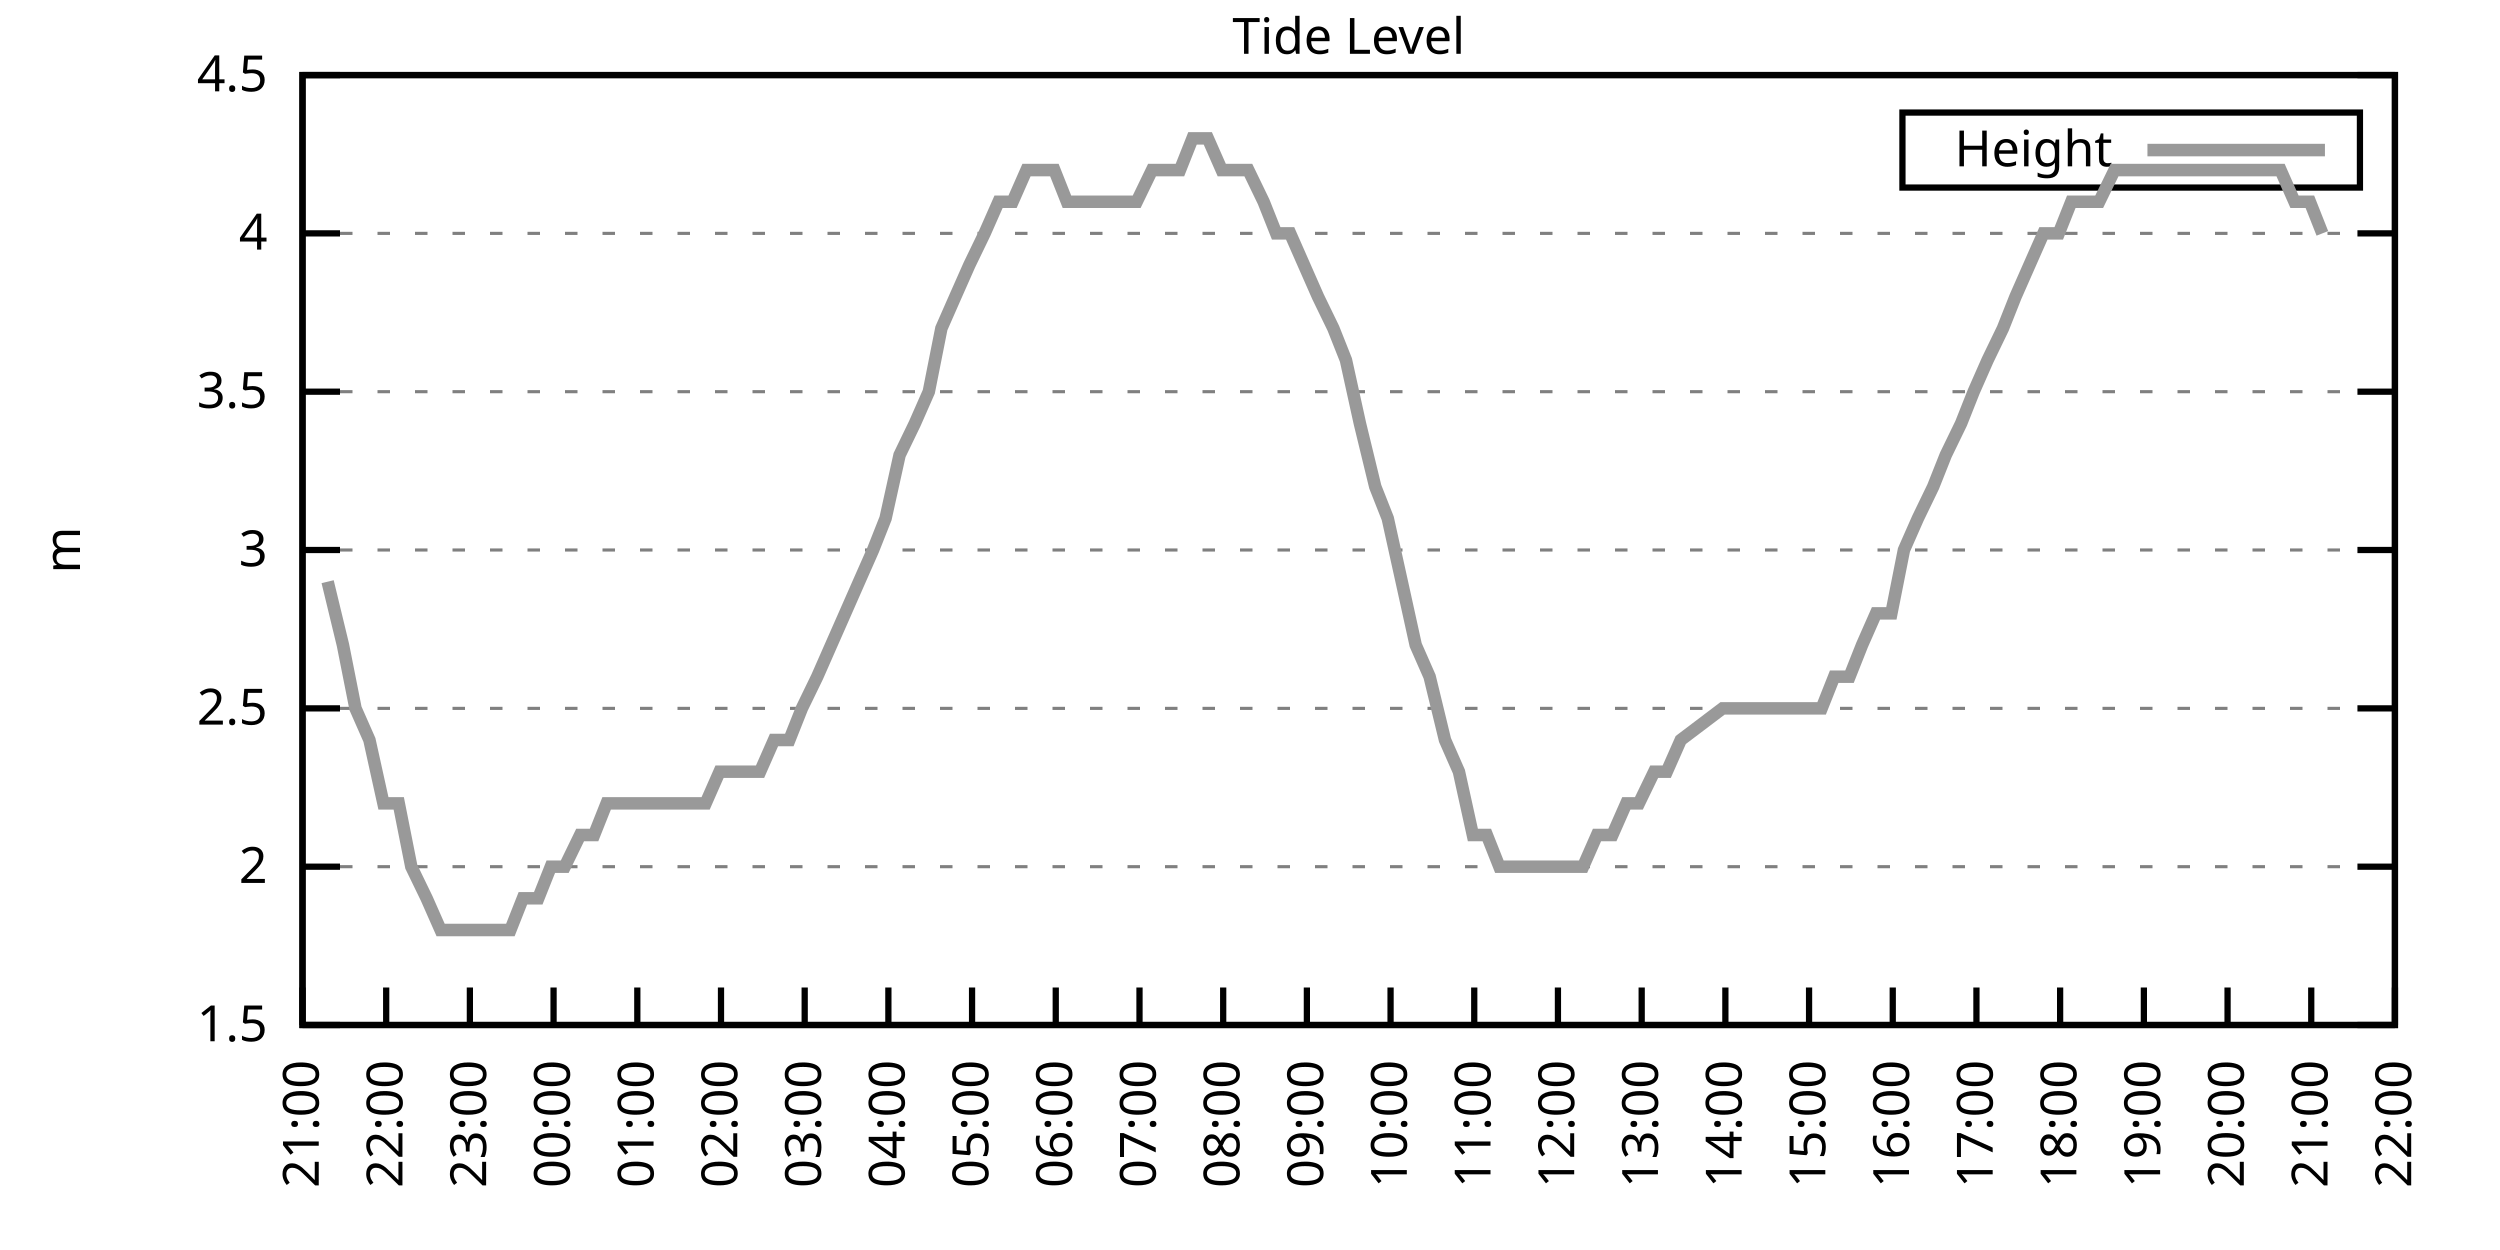
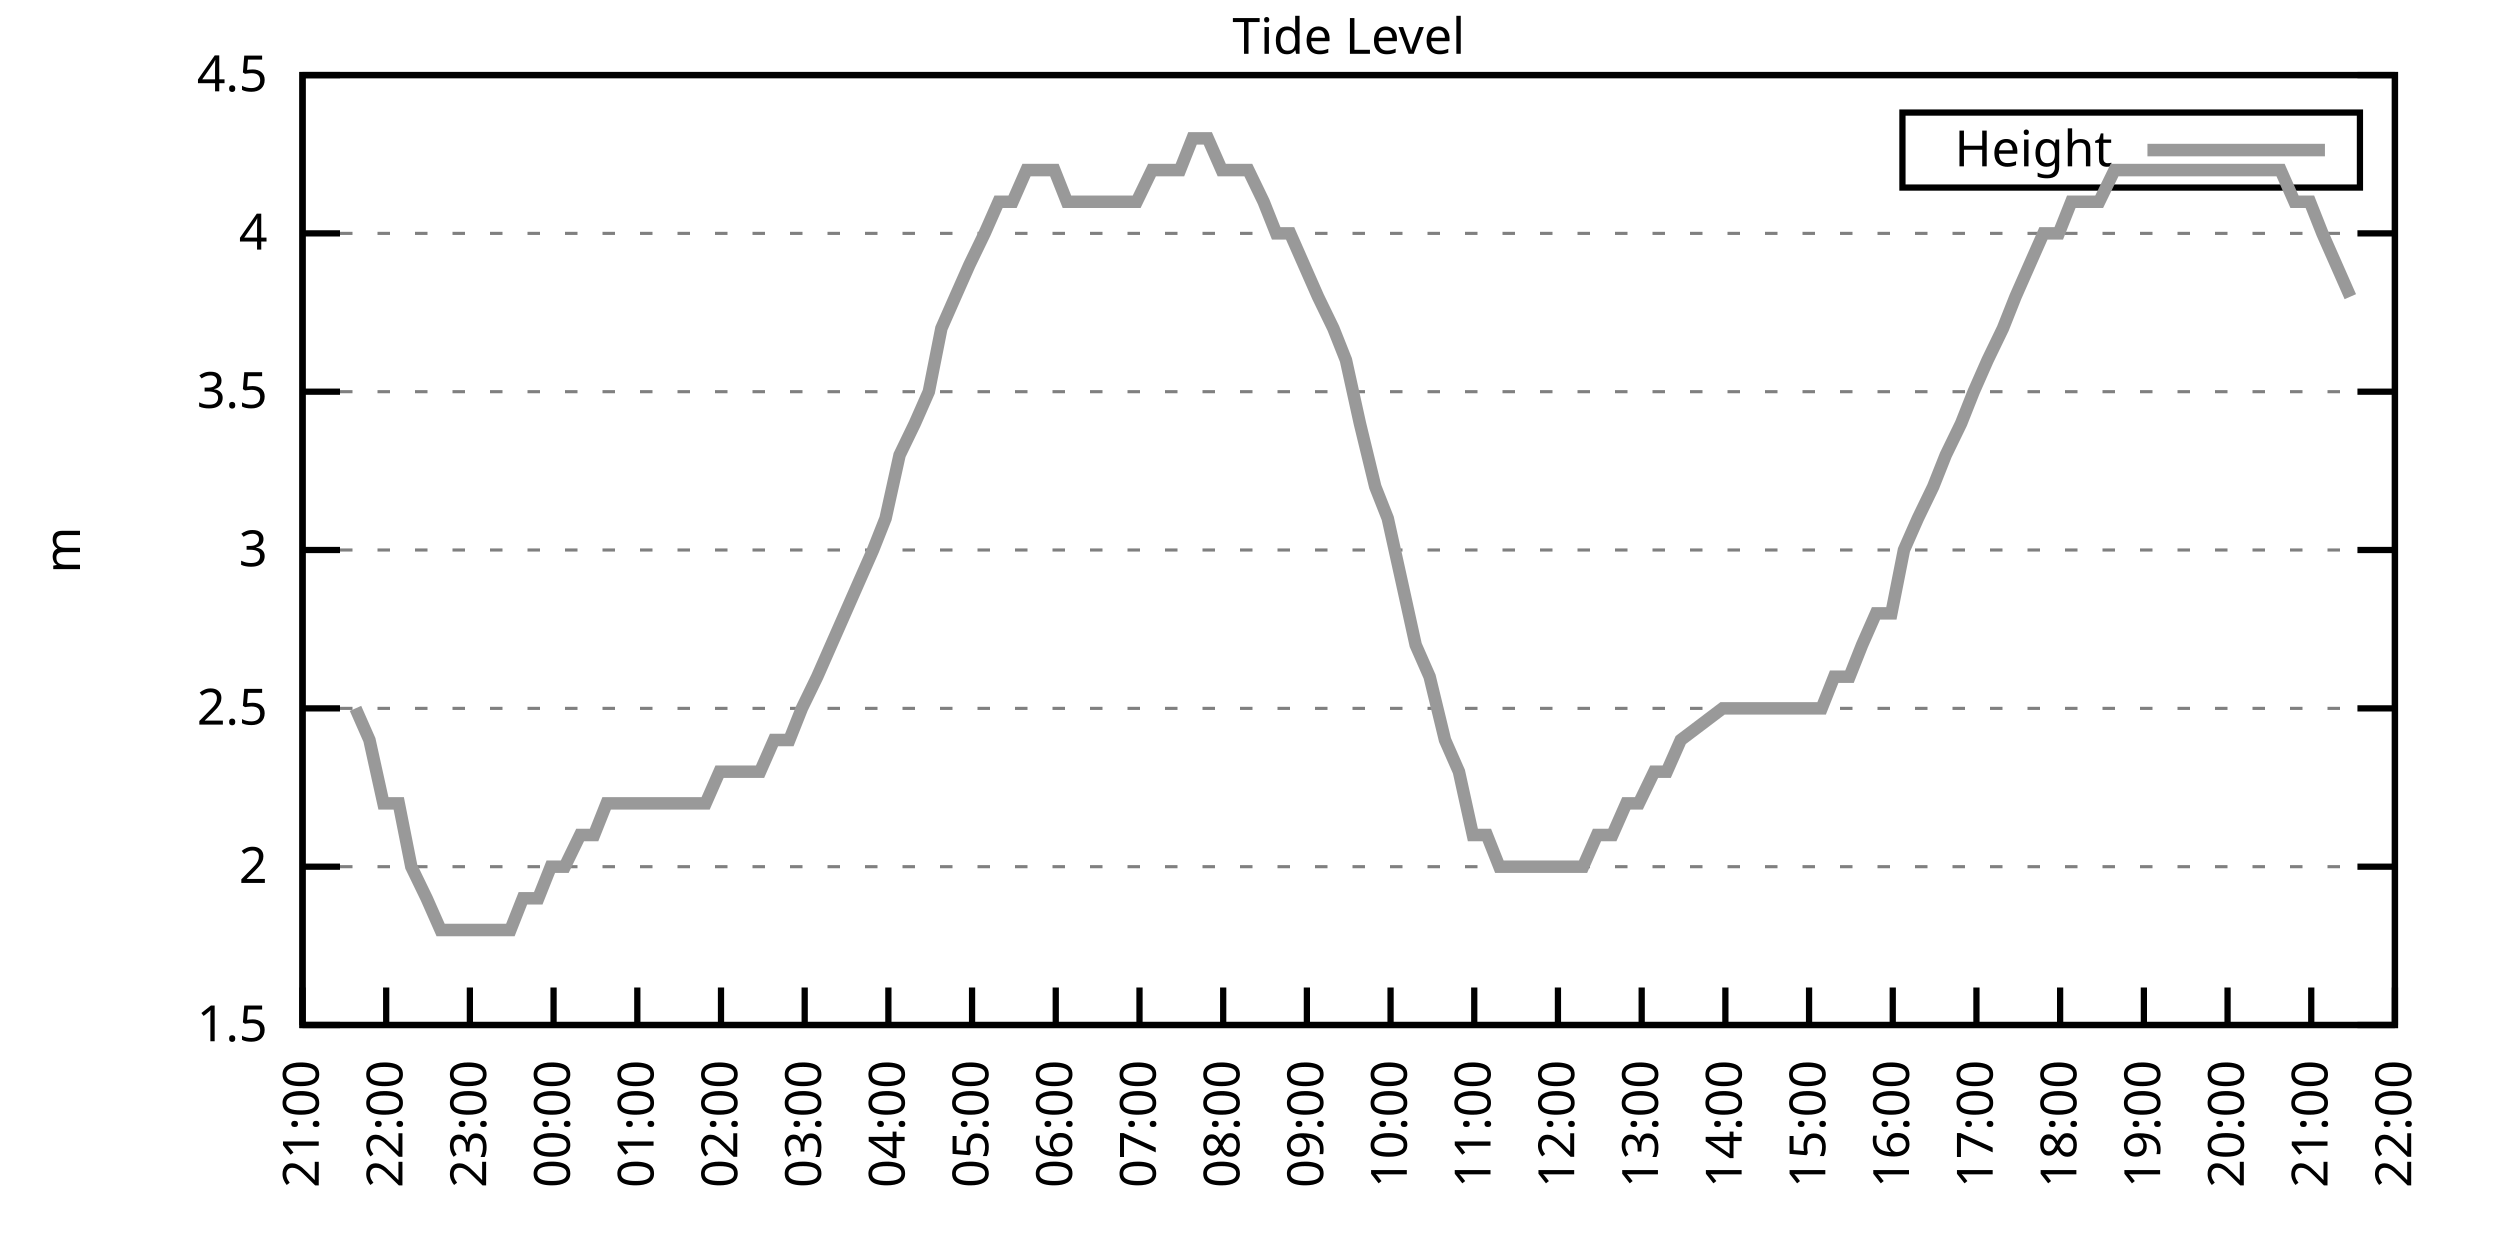
<svg xmlns="http://www.w3.org/2000/svg" xmlns:xlink="http://www.w3.org/1999/xlink" width="400" height="200" viewBox="0 0 400 200">
  <g id="gnuplot_canvas">
    <rect x="0" y="0" width="400" height="200" fill="none" />
    <defs>
      <circle id="gpDot" r="0.5" stroke-width="0.5" stroke="currentColor" />
      <path id="gpPt0" stroke-width="0.333" stroke="currentColor" d="M-1,0 h2 M0,-1 v2" />
      <path id="gpPt1" stroke-width="0.333" stroke="currentColor" d="M-1,-1 L1,1 M1,-1 L-1,1" />
      <path id="gpPt2" stroke-width="0.333" stroke="currentColor" d="M-1,0 L1,0 M0,-1 L0,1 M-1,-1 L1,1 M-1,1 L1,-1" />
      <rect id="gpPt3" stroke-width="0.333" stroke="currentColor" x="-1" y="-1" width="2" height="2" />
      <rect id="gpPt4" stroke-width="0.333" stroke="currentColor" fill="currentColor" x="-1" y="-1" width="2" height="2" />
      <circle id="gpPt5" stroke-width="0.333" stroke="currentColor" cx="0" cy="0" r="1" />
      <use xlink:href="#gpPt5" id="gpPt6" fill="currentColor" stroke="none" />
      <path id="gpPt7" stroke-width="0.333" stroke="currentColor" d="M0,-1.33 L-1.33,0.67 L1.33,0.67 z" />
      <use xlink:href="#gpPt7" id="gpPt8" fill="currentColor" stroke="none" />
      <use xlink:href="#gpPt7" id="gpPt9" stroke="currentColor" transform="rotate(180)" />
      <use xlink:href="#gpPt9" id="gpPt10" fill="currentColor" stroke="none" />
      <use xlink:href="#gpPt3" id="gpPt11" stroke="currentColor" transform="rotate(45)" />
      <use xlink:href="#gpPt11" id="gpPt12" fill="currentColor" stroke="none" />
      <path id="gpPt13" stroke-width="0.333" stroke="currentColor" d="M0,1.330 L1.265,0.411 L0.782,-1.067 L-0.782,-1.076 L-1.265,0.411 z" />
      <use xlink:href="#gpPt13" id="gpPt14" fill="currentColor" stroke="none" />
      <filter id="textbox" filterUnits="objectBoundingBox" x="0" y="0" height="1" width="1">
        <feFlood flood-color="white" flood-opacity="1" result="bgnd" />
        <feComposite in="SourceGraphic" in2="bgnd" operator="atop" />
      </filter>
      <filter id="greybox" filterUnits="objectBoundingBox" x="0" y="0" height="1" width="1">
        <feFlood flood-color="lightgrey" flood-opacity="1" result="grey" />
        <feComposite in="SourceGraphic" in2="grey" operator="atop" />
      </filter>
    </defs>
    <g fill="none" color="white" stroke="currentColor" stroke-width="1.00" stroke-linecap="butt" stroke-linejoin="miter">
</g>
    <g fill="none" color="black" stroke="currentColor" stroke-width="1.00" stroke-linecap="butt" stroke-linejoin="miter">
      <g stroke="none" shape-rendering="crispEdges">
        <polygon fill="rgb(255, 255, 255)" points="48.40,164.00 383.18,164.00 383.18,12.02 48.40,12.02 " />
      </g>
    </g>
    <g fill="none" color="black" stroke="currentColor" stroke-width="1.00" stroke-linecap="butt" stroke-linejoin="miter">
</g>
    <g fill="none" color="black" stroke="black" stroke-width="0.50" stroke-linecap="butt" stroke-linejoin="miter">
</g>
    <g fill="none" color="gray" stroke="currentColor" stroke-width="0.50" stroke-linecap="butt" stroke-linejoin="miter">
      <path stroke="gray" stroke-dasharray="2,4" class="gridline" d="M48.40,164.00 L383.19,164.00  " />
    </g>
    <g fill="none" color="gray" stroke="gray" stroke-width="1.00" stroke-linecap="butt" stroke-linejoin="miter">
</g>
    <g fill="none" color="black" stroke="currentColor" stroke-width="1.00" stroke-linecap="butt" stroke-linejoin="miter">
      <path stroke="black" d="M48.40,164.00 L54.40,164.00 M383.19,164.00 L377.19,164.00  " />
      <g transform="translate(42.80,166.60)" stroke="none" fill="black" font-family="Sans" font-size="8.00" text-anchor="end">
        <text>
          <tspan font-family="Sans"> 1.5</tspan>
        </text>
      </g>
    </g>
    <g fill="none" color="black" stroke="currentColor" stroke-width="1.00" stroke-linecap="butt" stroke-linejoin="miter">
</g>
    <g fill="none" color="black" stroke="black" stroke-width="0.50" stroke-linecap="butt" stroke-linejoin="miter">
</g>
    <g fill="none" color="gray" stroke="currentColor" stroke-width="0.50" stroke-linecap="butt" stroke-linejoin="miter">
      <path stroke="gray" stroke-dasharray="2,4" class="gridline" d="M48.40,138.67 L383.19,138.67  " />
    </g>
    <g fill="none" color="gray" stroke="gray" stroke-width="1.00" stroke-linecap="butt" stroke-linejoin="miter">
</g>
    <g fill="none" color="black" stroke="currentColor" stroke-width="1.00" stroke-linecap="butt" stroke-linejoin="miter">
      <path stroke="black" d="M48.40,138.67 L54.40,138.67 M383.19,138.67 L377.19,138.67  " />
      <g transform="translate(42.80,141.27)" stroke="none" fill="black" font-family="Sans" font-size="8.00" text-anchor="end">
        <text>
          <tspan font-family="Sans"> 2</tspan>
        </text>
      </g>
    </g>
    <g fill="none" color="black" stroke="currentColor" stroke-width="1.00" stroke-linecap="butt" stroke-linejoin="miter">
</g>
    <g fill="none" color="black" stroke="black" stroke-width="0.50" stroke-linecap="butt" stroke-linejoin="miter">
</g>
    <g fill="none" color="gray" stroke="currentColor" stroke-width="0.50" stroke-linecap="butt" stroke-linejoin="miter">
      <path stroke="gray" stroke-dasharray="2,4" class="gridline" d="M48.40,113.34 L383.19,113.34  " />
    </g>
    <g fill="none" color="gray" stroke="gray" stroke-width="1.00" stroke-linecap="butt" stroke-linejoin="miter">
</g>
    <g fill="none" color="black" stroke="currentColor" stroke-width="1.00" stroke-linecap="butt" stroke-linejoin="miter">
      <path stroke="black" d="M48.40,113.34 L54.40,113.34 M383.19,113.34 L377.19,113.34  " />
      <g transform="translate(42.80,115.94)" stroke="none" fill="black" font-family="Sans" font-size="8.00" text-anchor="end">
        <text>
          <tspan font-family="Sans"> 2.5</tspan>
        </text>
      </g>
    </g>
    <g fill="none" color="black" stroke="currentColor" stroke-width="1.00" stroke-linecap="butt" stroke-linejoin="miter">
</g>
    <g fill="none" color="black" stroke="black" stroke-width="0.50" stroke-linecap="butt" stroke-linejoin="miter">
</g>
    <g fill="none" color="gray" stroke="currentColor" stroke-width="0.50" stroke-linecap="butt" stroke-linejoin="miter">
      <path stroke="gray" stroke-dasharray="2,4" class="gridline" d="M48.40,88.00 L383.19,88.00  " />
    </g>
    <g fill="none" color="gray" stroke="gray" stroke-width="1.00" stroke-linecap="butt" stroke-linejoin="miter">
</g>
    <g fill="none" color="black" stroke="currentColor" stroke-width="1.00" stroke-linecap="butt" stroke-linejoin="miter">
      <path stroke="black" d="M48.40,88.00 L54.40,88.00 M383.19,88.00 L377.19,88.00  " />
      <g transform="translate(42.80,90.60)" stroke="none" fill="black" font-family="Sans" font-size="8.00" text-anchor="end">
        <text>
          <tspan font-family="Sans"> 3</tspan>
        </text>
      </g>
    </g>
    <g fill="none" color="black" stroke="currentColor" stroke-width="1.00" stroke-linecap="butt" stroke-linejoin="miter">
</g>
    <g fill="none" color="black" stroke="black" stroke-width="0.50" stroke-linecap="butt" stroke-linejoin="miter">
</g>
    <g fill="none" color="gray" stroke="currentColor" stroke-width="0.50" stroke-linecap="butt" stroke-linejoin="miter">
      <path stroke="gray" stroke-dasharray="2,4" class="gridline" d="M48.40,62.67 L383.19,62.67  " />
    </g>
    <g fill="none" color="gray" stroke="gray" stroke-width="1.00" stroke-linecap="butt" stroke-linejoin="miter">
</g>
    <g fill="none" color="black" stroke="currentColor" stroke-width="1.00" stroke-linecap="butt" stroke-linejoin="miter">
      <path stroke="black" d="M48.40,62.67 L54.40,62.67 M383.19,62.67 L377.19,62.67  " />
      <g transform="translate(42.80,65.27)" stroke="none" fill="black" font-family="Sans" font-size="8.00" text-anchor="end">
        <text>
          <tspan font-family="Sans"> 3.5</tspan>
        </text>
      </g>
    </g>
    <g fill="none" color="black" stroke="currentColor" stroke-width="1.00" stroke-linecap="butt" stroke-linejoin="miter">
</g>
    <g fill="none" color="black" stroke="black" stroke-width="0.50" stroke-linecap="butt" stroke-linejoin="miter">
</g>
    <g fill="none" color="gray" stroke="currentColor" stroke-width="0.50" stroke-linecap="butt" stroke-linejoin="miter">
      <path stroke="gray" stroke-dasharray="2,4" class="gridline" d="M48.40,37.34 L383.19,37.34  " />
    </g>
    <g fill="none" color="gray" stroke="gray" stroke-width="1.00" stroke-linecap="butt" stroke-linejoin="miter">
</g>
    <g fill="none" color="black" stroke="currentColor" stroke-width="1.00" stroke-linecap="butt" stroke-linejoin="miter">
      <path stroke="black" d="M48.40,37.34 L54.40,37.34 M383.19,37.34 L377.19,37.34  " />
      <g transform="translate(42.80,39.94)" stroke="none" fill="black" font-family="Sans" font-size="8.00" text-anchor="end">
        <text>
          <tspan font-family="Sans"> 4</tspan>
        </text>
      </g>
    </g>
    <g fill="none" color="black" stroke="currentColor" stroke-width="1.00" stroke-linecap="butt" stroke-linejoin="miter">
</g>
    <g fill="none" color="black" stroke="black" stroke-width="0.50" stroke-linecap="butt" stroke-linejoin="miter">
</g>
    <g fill="none" color="gray" stroke="currentColor" stroke-width="0.50" stroke-linecap="butt" stroke-linejoin="miter">
      <path stroke="gray" stroke-dasharray="2,4" class="gridline" d="M48.40,12.01 L383.19,12.01  " />
    </g>
    <g fill="none" color="gray" stroke="gray" stroke-width="1.00" stroke-linecap="butt" stroke-linejoin="miter">
</g>
    <g fill="none" color="black" stroke="currentColor" stroke-width="1.00" stroke-linecap="butt" stroke-linejoin="miter">
      <path stroke="black" d="M48.40,12.01 L54.40,12.01 M383.19,12.01 L377.19,12.01  " />
      <g transform="translate(42.80,14.61)" stroke="none" fill="black" font-family="Sans" font-size="8.00" text-anchor="end">
        <text>
          <tspan font-family="Sans"> 4.5</tspan>
        </text>
      </g>
    </g>
    <g fill="none" color="black" stroke="currentColor" stroke-width="1.00" stroke-linecap="butt" stroke-linejoin="miter">
      <path stroke="black" d="M48.40,164.00 L48.40,158.00  " />
      <g transform="translate(51.00,169.60) rotate(270.00)" stroke="none" fill="black" font-family="Sans" font-size="8.00" text-anchor="end">
        <text>
          <tspan font-family="Sans">21:00</tspan>
        </text>
      </g>
    </g>
    <g fill="none" color="black" stroke="currentColor" stroke-width="1.00" stroke-linecap="butt" stroke-linejoin="miter">
      <path stroke="black" d="M61.79,164.00 L61.79,158.00  " />
      <g transform="translate(64.39,169.60) rotate(270.00)" stroke="none" fill="black" font-family="Sans" font-size="8.00" text-anchor="end">
        <text>
          <tspan font-family="Sans">22:00</tspan>
        </text>
      </g>
    </g>
    <g fill="none" color="black" stroke="currentColor" stroke-width="1.00" stroke-linecap="butt" stroke-linejoin="miter">
      <path stroke="black" d="M75.18,164.00 L75.18,158.00  " />
      <g transform="translate(77.78,169.60) rotate(270.00)" stroke="none" fill="black" font-family="Sans" font-size="8.00" text-anchor="end">
        <text>
          <tspan font-family="Sans">23:00</tspan>
        </text>
      </g>
    </g>
    <g fill="none" color="black" stroke="currentColor" stroke-width="1.00" stroke-linecap="butt" stroke-linejoin="miter">
      <path stroke="black" d="M88.57,164.00 L88.57,158.00  " />
      <g transform="translate(91.17,169.60) rotate(270.00)" stroke="none" fill="black" font-family="Sans" font-size="8.00" text-anchor="end">
        <text>
          <tspan font-family="Sans">00:00</tspan>
        </text>
      </g>
    </g>
    <g fill="none" color="black" stroke="currentColor" stroke-width="1.00" stroke-linecap="butt" stroke-linejoin="miter">
      <path stroke="black" d="M101.97,164.00 L101.97,158.00  " />
      <g transform="translate(104.57,169.60) rotate(270.00)" stroke="none" fill="black" font-family="Sans" font-size="8.00" text-anchor="end">
        <text>
          <tspan font-family="Sans">01:00</tspan>
        </text>
      </g>
    </g>
    <g fill="none" color="black" stroke="currentColor" stroke-width="1.00" stroke-linecap="butt" stroke-linejoin="miter">
      <path stroke="black" d="M115.36,164.00 L115.36,158.00  " />
      <g transform="translate(117.96,169.60) rotate(270.00)" stroke="none" fill="black" font-family="Sans" font-size="8.00" text-anchor="end">
        <text>
          <tspan font-family="Sans">02:00</tspan>
        </text>
      </g>
    </g>
    <g fill="none" color="black" stroke="currentColor" stroke-width="1.00" stroke-linecap="butt" stroke-linejoin="miter">
      <path stroke="black" d="M128.75,164.00 L128.75,158.00  " />
      <g transform="translate(131.35,169.60) rotate(270.00)" stroke="none" fill="black" font-family="Sans" font-size="8.00" text-anchor="end">
        <text>
          <tspan font-family="Sans">03:00</tspan>
        </text>
      </g>
    </g>
    <g fill="none" color="black" stroke="currentColor" stroke-width="1.00" stroke-linecap="butt" stroke-linejoin="miter">
      <path stroke="black" d="M142.14,164.00 L142.14,158.00  " />
      <g transform="translate(144.74,169.60) rotate(270.00)" stroke="none" fill="black" font-family="Sans" font-size="8.00" text-anchor="end">
        <text>
          <tspan font-family="Sans">04:00</tspan>
        </text>
      </g>
    </g>
    <g fill="none" color="black" stroke="currentColor" stroke-width="1.00" stroke-linecap="butt" stroke-linejoin="miter">
      <path stroke="black" d="M155.53,164.00 L155.53,158.00  " />
      <g transform="translate(158.13,169.60) rotate(270.00)" stroke="none" fill="black" font-family="Sans" font-size="8.00" text-anchor="end">
        <text>
          <tspan font-family="Sans">05:00</tspan>
        </text>
      </g>
    </g>
    <g fill="none" color="black" stroke="currentColor" stroke-width="1.00" stroke-linecap="butt" stroke-linejoin="miter">
      <path stroke="black" d="M168.92,164.00 L168.92,158.00  " />
      <g transform="translate(171.52,169.60) rotate(270.00)" stroke="none" fill="black" font-family="Sans" font-size="8.00" text-anchor="end">
        <text>
          <tspan font-family="Sans">06:00</tspan>
        </text>
      </g>
    </g>
    <g fill="none" color="black" stroke="currentColor" stroke-width="1.00" stroke-linecap="butt" stroke-linejoin="miter">
      <path stroke="black" d="M182.32,164.00 L182.32,158.00  " />
      <g transform="translate(184.92,169.60) rotate(270.00)" stroke="none" fill="black" font-family="Sans" font-size="8.00" text-anchor="end">
        <text>
          <tspan font-family="Sans">07:00</tspan>
        </text>
      </g>
    </g>
    <g fill="none" color="black" stroke="currentColor" stroke-width="1.00" stroke-linecap="butt" stroke-linejoin="miter">
      <path stroke="black" d="M195.71,164.00 L195.71,158.00  " />
      <g transform="translate(198.31,169.60) rotate(270.00)" stroke="none" fill="black" font-family="Sans" font-size="8.00" text-anchor="end">
        <text>
          <tspan font-family="Sans">08:00</tspan>
        </text>
      </g>
    </g>
    <g fill="none" color="black" stroke="currentColor" stroke-width="1.00" stroke-linecap="butt" stroke-linejoin="miter">
      <path stroke="black" d="M209.10,164.00 L209.10,158.00  " />
      <g transform="translate(211.70,169.60) rotate(270.00)" stroke="none" fill="black" font-family="Sans" font-size="8.00" text-anchor="end">
        <text>
          <tspan font-family="Sans">09:00</tspan>
        </text>
      </g>
    </g>
    <g fill="none" color="black" stroke="currentColor" stroke-width="1.00" stroke-linecap="butt" stroke-linejoin="miter">
      <path stroke="black" d="M222.49,164.00 L222.49,158.00  " />
      <g transform="translate(225.09,169.60) rotate(270.00)" stroke="none" fill="black" font-family="Sans" font-size="8.00" text-anchor="end">
        <text>
          <tspan font-family="Sans">10:00</tspan>
        </text>
      </g>
    </g>
    <g fill="none" color="black" stroke="currentColor" stroke-width="1.00" stroke-linecap="butt" stroke-linejoin="miter">
      <path stroke="black" d="M235.88,164.00 L235.88,158.00  " />
      <g transform="translate(238.48,169.60) rotate(270.00)" stroke="none" fill="black" font-family="Sans" font-size="8.00" text-anchor="end">
        <text>
          <tspan font-family="Sans">11:00</tspan>
        </text>
      </g>
    </g>
    <g fill="none" color="black" stroke="currentColor" stroke-width="1.00" stroke-linecap="butt" stroke-linejoin="miter">
      <path stroke="black" d="M249.27,164.00 L249.27,158.00  " />
      <g transform="translate(251.87,169.60) rotate(270.00)" stroke="none" fill="black" font-family="Sans" font-size="8.00" text-anchor="end">
        <text>
          <tspan font-family="Sans">12:00</tspan>
        </text>
      </g>
    </g>
    <g fill="none" color="black" stroke="currentColor" stroke-width="1.00" stroke-linecap="butt" stroke-linejoin="miter">
      <path stroke="black" d="M262.67,164.00 L262.67,158.00  " />
      <g transform="translate(265.27,169.60) rotate(270.00)" stroke="none" fill="black" font-family="Sans" font-size="8.00" text-anchor="end">
        <text>
          <tspan font-family="Sans">13:00</tspan>
        </text>
      </g>
    </g>
    <g fill="none" color="black" stroke="currentColor" stroke-width="1.00" stroke-linecap="butt" stroke-linejoin="miter">
      <path stroke="black" d="M276.06,164.00 L276.06,158.00  " />
      <g transform="translate(278.66,169.60) rotate(270.00)" stroke="none" fill="black" font-family="Sans" font-size="8.00" text-anchor="end">
        <text>
          <tspan font-family="Sans">14:00</tspan>
        </text>
      </g>
    </g>
    <g fill="none" color="black" stroke="currentColor" stroke-width="1.00" stroke-linecap="butt" stroke-linejoin="miter">
      <path stroke="black" d="M289.45,164.00 L289.45,158.00  " />
      <g transform="translate(292.05,169.60) rotate(270.00)" stroke="none" fill="black" font-family="Sans" font-size="8.00" text-anchor="end">
        <text>
          <tspan font-family="Sans">15:00</tspan>
        </text>
      </g>
    </g>
    <g fill="none" color="black" stroke="currentColor" stroke-width="1.00" stroke-linecap="butt" stroke-linejoin="miter">
      <path stroke="black" d="M302.84,164.00 L302.84,158.00  " />
      <g transform="translate(305.44,169.60) rotate(270.00)" stroke="none" fill="black" font-family="Sans" font-size="8.00" text-anchor="end">
        <text>
          <tspan font-family="Sans">16:00</tspan>
        </text>
      </g>
    </g>
    <g fill="none" color="black" stroke="currentColor" stroke-width="1.00" stroke-linecap="butt" stroke-linejoin="miter">
      <path stroke="black" d="M316.23,164.00 L316.23,158.00  " />
      <g transform="translate(318.83,169.60) rotate(270.00)" stroke="none" fill="black" font-family="Sans" font-size="8.00" text-anchor="end">
        <text>
          <tspan font-family="Sans">17:00</tspan>
        </text>
      </g>
    </g>
    <g fill="none" color="black" stroke="currentColor" stroke-width="1.00" stroke-linecap="butt" stroke-linejoin="miter">
      <path stroke="black" d="M329.62,164.00 L329.62,158.00  " />
      <g transform="translate(332.22,169.60) rotate(270.00)" stroke="none" fill="black" font-family="Sans" font-size="8.00" text-anchor="end">
        <text>
          <tspan font-family="Sans">18:00</tspan>
        </text>
      </g>
    </g>
    <g fill="none" color="black" stroke="currentColor" stroke-width="1.00" stroke-linecap="butt" stroke-linejoin="miter">
      <path stroke="black" d="M343.02,164.00 L343.02,158.00  " />
      <g transform="translate(345.62,169.60) rotate(270.00)" stroke="none" fill="black" font-family="Sans" font-size="8.00" text-anchor="end">
        <text>
          <tspan font-family="Sans">19:00</tspan>
        </text>
      </g>
    </g>
    <g fill="none" color="black" stroke="currentColor" stroke-width="1.00" stroke-linecap="butt" stroke-linejoin="miter">
      <path stroke="black" d="M356.41,164.00 L356.41,158.00  " />
      <g transform="translate(359.01,169.60) rotate(270.00)" stroke="none" fill="black" font-family="Sans" font-size="8.00" text-anchor="end">
        <text>
          <tspan font-family="Sans">20:00</tspan>
        </text>
      </g>
    </g>
    <g fill="none" color="black" stroke="currentColor" stroke-width="1.00" stroke-linecap="butt" stroke-linejoin="miter">
      <path stroke="black" d="M369.80,164.00 L369.80,158.00  " />
      <g transform="translate(372.40,169.60) rotate(270.00)" stroke="none" fill="black" font-family="Sans" font-size="8.00" text-anchor="end">
        <text>
          <tspan font-family="Sans">21:00</tspan>
        </text>
      </g>
    </g>
    <g fill="none" color="black" stroke="currentColor" stroke-width="1.00" stroke-linecap="butt" stroke-linejoin="miter">
      <path stroke="black" d="M383.19,164.00 L383.19,158.00  " />
      <g transform="translate(385.79,169.60) rotate(270.00)" stroke="none" fill="black" font-family="Sans" font-size="8.00" text-anchor="end">
        <text>
          <tspan font-family="Sans">22:00</tspan>
        </text>
      </g>
    </g>
    <g fill="none" color="black" stroke="currentColor" stroke-width="1.00" stroke-linecap="butt" stroke-linejoin="miter">
</g>
    <g fill="none" color="black" stroke="currentColor" stroke-width="1.00" stroke-linecap="butt" stroke-linejoin="miter">
      <path stroke="black" d="M48.40,12.01 L48.40,164.00 L383.19,164.00 L383.19,12.01 L48.40,12.01 Z  " />
    </g>
    <g fill="none" color="black" stroke="currentColor" stroke-width="1.00" stroke-linecap="butt" stroke-linejoin="miter">
</g>
    <g fill="none" color="black" stroke="currentColor" stroke-width="1.00" stroke-linecap="butt" stroke-linejoin="miter">
      <path stroke="black" d="M304.39,30.01 L304.39,18.01 L377.59,18.01 L377.59,30.01 L304.39,30.01 Z  " />
    </g>
    <g id="Tide_level_plot_1">
      <g fill="none" color="white" stroke="black" stroke-width="2.00" stroke-linecap="butt" stroke-linejoin="miter">
</g>
      <g fill="none" color="black" stroke="currentColor" stroke-width="2.00" stroke-linecap="butt" stroke-linejoin="miter">
        <g transform="translate(337.99,26.61)" stroke="none" fill="black" font-family="Sans" font-size="8.00" text-anchor="end">
          <text>
            <tspan font-family="Sans">Height</tspan>
          </text>
        </g>
      </g>
      <g fill="none" color="black" stroke="currentColor" stroke-width="2.00" stroke-linecap="butt" stroke-linejoin="miter">
-         <path stroke="rgb(153, 153, 153)" d="M343.59,24.01 L371.99,24.01 M52.42,93.07 L54.87,103.20 L56.88,113.34 L59.11,118.40 L61.35,128.54 L63.80,128.54   L65.81,138.67 L68.26,143.73 L70.50,148.80 L72.50,148.80 L74.96,148.80 L76.97,148.80 L79.42,148.80 L81.66,148.80   L83.66,143.73 L86.12,143.73 L88.13,138.67 L90.36,138.67 L92.82,133.60 L95.05,133.60 L97.06,128.54 L99.51,128.54   L101.52,128.54 L103.75,128.54 L105.98,128.54 L108.44,128.54 L110.67,128.54 L112.90,128.54 L115.13,123.47 L117.37,123.47   L119.38,123.47 L121.61,123.47 L123.84,118.40 L126.29,118.40 L128.30,113.34 L130.76,108.27 L132.99,103.20 L135.22,98.14   L137.45,93.07 L139.69,88.00 L141.69,82.94 L143.93,72.81 L146.38,67.74 L148.61,62.67 L150.62,52.54 L152.85,47.47   L155.09,42.41 L157.54,37.34 L159.77,32.28 L162.01,32.28 L164.24,27.21 L166.25,27.21 L168.70,27.21 L170.71,32.28   L172.94,32.28 L175.17,32.28 L177.41,32.28 L179.64,32.28 L181.87,32.28 L184.32,27.21 L186.56,27.21 L188.79,27.21   L190.80,22.14 L193.25,22.14 L195.48,27.21 L197.49,27.21 L199.73,27.21 L202.18,32.28 L204.19,37.34 L206.42,37.34   L208.65,42.41 L210.88,47.47 L213.34,52.54 L215.35,57.61 L217.58,67.74 L220.04,77.87 L222.04,82.94 L224.28,93.07   L226.51,103.20 L228.74,108.27 L231.20,118.40 L233.43,123.47 L235.66,133.60 L237.89,133.60 L239.90,138.67 L242.36,138.67   L244.59,138.67 L246.60,138.67 L248.83,138.67 L251.28,138.67 L253.29,138.67 L255.52,133.60 L257.98,133.60 L260.21,128.54   L262.22,128.54 L264.67,123.47 L266.68,123.47 L268.92,118.40 L275.61,113.34 L277.84,113.34 L280.30,113.34 L282.31,113.34   L284.54,113.34 L286.77,113.34 L289.00,113.34 L291.46,113.34 L293.47,108.27 L295.92,108.27 L297.93,103.20 L300.16,98.14   L302.62,98.14 L304.63,88.00 L306.86,82.94 L309.31,77.87 L311.32,72.81 L313.78,67.74 L315.79,62.67 L318.02,57.61   L320.47,52.54 L322.48,47.47 L324.71,42.41 L326.95,37.34 L329.40,37.34 L331.41,32.28 L333.64,32.28 L335.87,32.28   L338.33,27.21 L340.34,27.21 L342.79,27.21 L344.80,27.21 L347.03,27.21 L349.49,27.21 L351.50,27.21 L353.95,27.21   L355.96,27.21 L358.42,27.21 L360.42,27.21 L362.88,27.21 L364.89,27.21 L367.12,32.28 L369.58,32.28 L371.58,37.34    " />
+         <path stroke="rgb(153, 153, 153)" d="M343.59,24.01 L371.99,24.01 M56.88,113.34 L59.11,118.40 L61.35,128.54 L63.80,128.54 L65.81,138.67 L68.26,143.73   L70.50,148.80 L72.50,148.80 L74.96,148.80 L76.97,148.80 L79.42,148.80 L81.66,148.80 L83.66,143.73 L86.12,143.73   L88.13,138.67 L90.36,138.67 L92.82,133.60 L95.05,133.60 L97.06,128.54 L99.51,128.54 L101.52,128.54 L103.75,128.54   L105.98,128.54 L108.44,128.54 L110.67,128.54 L112.90,128.54 L115.13,123.47 L117.37,123.47 L119.38,123.47 L121.61,123.47   L123.84,118.40 L126.29,118.40 L128.30,113.34 L130.76,108.27 L132.99,103.20 L135.22,98.14 L137.45,93.07 L139.69,88.00   L141.69,82.94 L143.93,72.81 L146.38,67.74 L148.61,62.67 L150.62,52.54 L152.85,47.47 L155.09,42.41 L157.54,37.34   L159.77,32.28 L162.01,32.28 L164.24,27.21 L166.25,27.21 L168.70,27.21 L170.71,32.28 L172.94,32.28 L175.17,32.28   L177.41,32.28 L179.64,32.28 L181.87,32.28 L184.32,27.21 L186.56,27.21 L188.79,27.21 L190.80,22.14 L193.25,22.14   L195.48,27.21 L197.49,27.21 L199.73,27.21 L202.18,32.28 L204.19,37.34 L206.42,37.34 L208.65,42.41 L210.88,47.47   L213.34,52.54 L215.35,57.61 L217.58,67.74 L220.04,77.87 L222.04,82.94 L224.28,93.07 L226.51,103.20 L228.74,108.27   L231.20,118.40 L233.43,123.47 L235.66,133.60 L237.89,133.60 L239.90,138.67 L242.36,138.67 L244.59,138.67 L246.60,138.67   L248.83,138.67 L251.28,138.67 L253.29,138.67 L255.52,133.60 L257.98,133.60 L260.21,128.54 L262.22,128.54 L264.67,123.47   L266.68,123.47 L268.92,118.40 L275.61,113.34 L277.84,113.34 L280.30,113.34 L282.31,113.34 L284.54,113.34 L286.77,113.34   L289.00,113.34 L291.46,113.34 L293.47,108.27 L295.92,108.27 L297.93,103.20 L300.16,98.14 L302.62,98.14 L304.63,88.00   L306.86,82.94 L309.31,77.87 L311.32,72.81 L313.78,67.74 L315.79,62.67 L318.02,57.61 L320.47,52.54 L322.48,47.47   L324.71,42.41 L326.95,37.34 L329.40,37.34 L331.41,32.28 L333.64,32.28 L335.87,32.28 L338.33,27.21 L340.34,27.21   L342.79,27.21 L344.80,27.21 L347.03,27.21 L349.49,27.21 L351.50,27.21 L353.95,27.21 L355.96,27.21 L358.42,27.21   L360.42,27.21 L362.88,27.21 L364.89,27.21 L367.12,32.28 L369.58,32.28 L371.58,37.34 L373.82,42.41 L376.05,47.47    " />
      </g>
    </g>
    <g fill="none" color="black" stroke="currentColor" stroke-width="2.00" stroke-linecap="butt" stroke-linejoin="miter">
</g>
    <g fill="none" color="black" stroke="black" stroke-width="1.00" stroke-linecap="butt" stroke-linejoin="miter">
</g>
    <g fill="none" color="black" stroke="currentColor" stroke-width="1.00" stroke-linecap="butt" stroke-linejoin="miter">
      <path stroke="black" d="M48.40,12.01 L48.40,164.00 L383.19,164.00 L383.19,12.01 L48.40,12.01 Z  " />
      <g transform="translate(12.80,88.01) rotate(270.00)" stroke="none" fill="black" font-family="Sans" font-size="8.00" text-anchor="middle">
        <text>
          <tspan font-family="Sans">m</tspan>
        </text>
      </g>
    </g>
    <g fill="none" color="black" stroke="currentColor" stroke-width="1.00" stroke-linecap="butt" stroke-linejoin="miter">
</g>
    <g fill="none" color="black" stroke="currentColor" stroke-width="1.00" stroke-linecap="butt" stroke-linejoin="miter">
      <g transform="translate(215.79,8.61)" stroke="none" fill="black" font-family="Sans" font-size="8.00" text-anchor="middle">
        <text>
          <tspan font-family="Sans">Tide Level</tspan>
        </text>
      </g>
    </g>
    <g fill="none" color="black" stroke="currentColor" stroke-width="1.00" stroke-linecap="butt" stroke-linejoin="miter">
</g>
  </g>
</svg>
